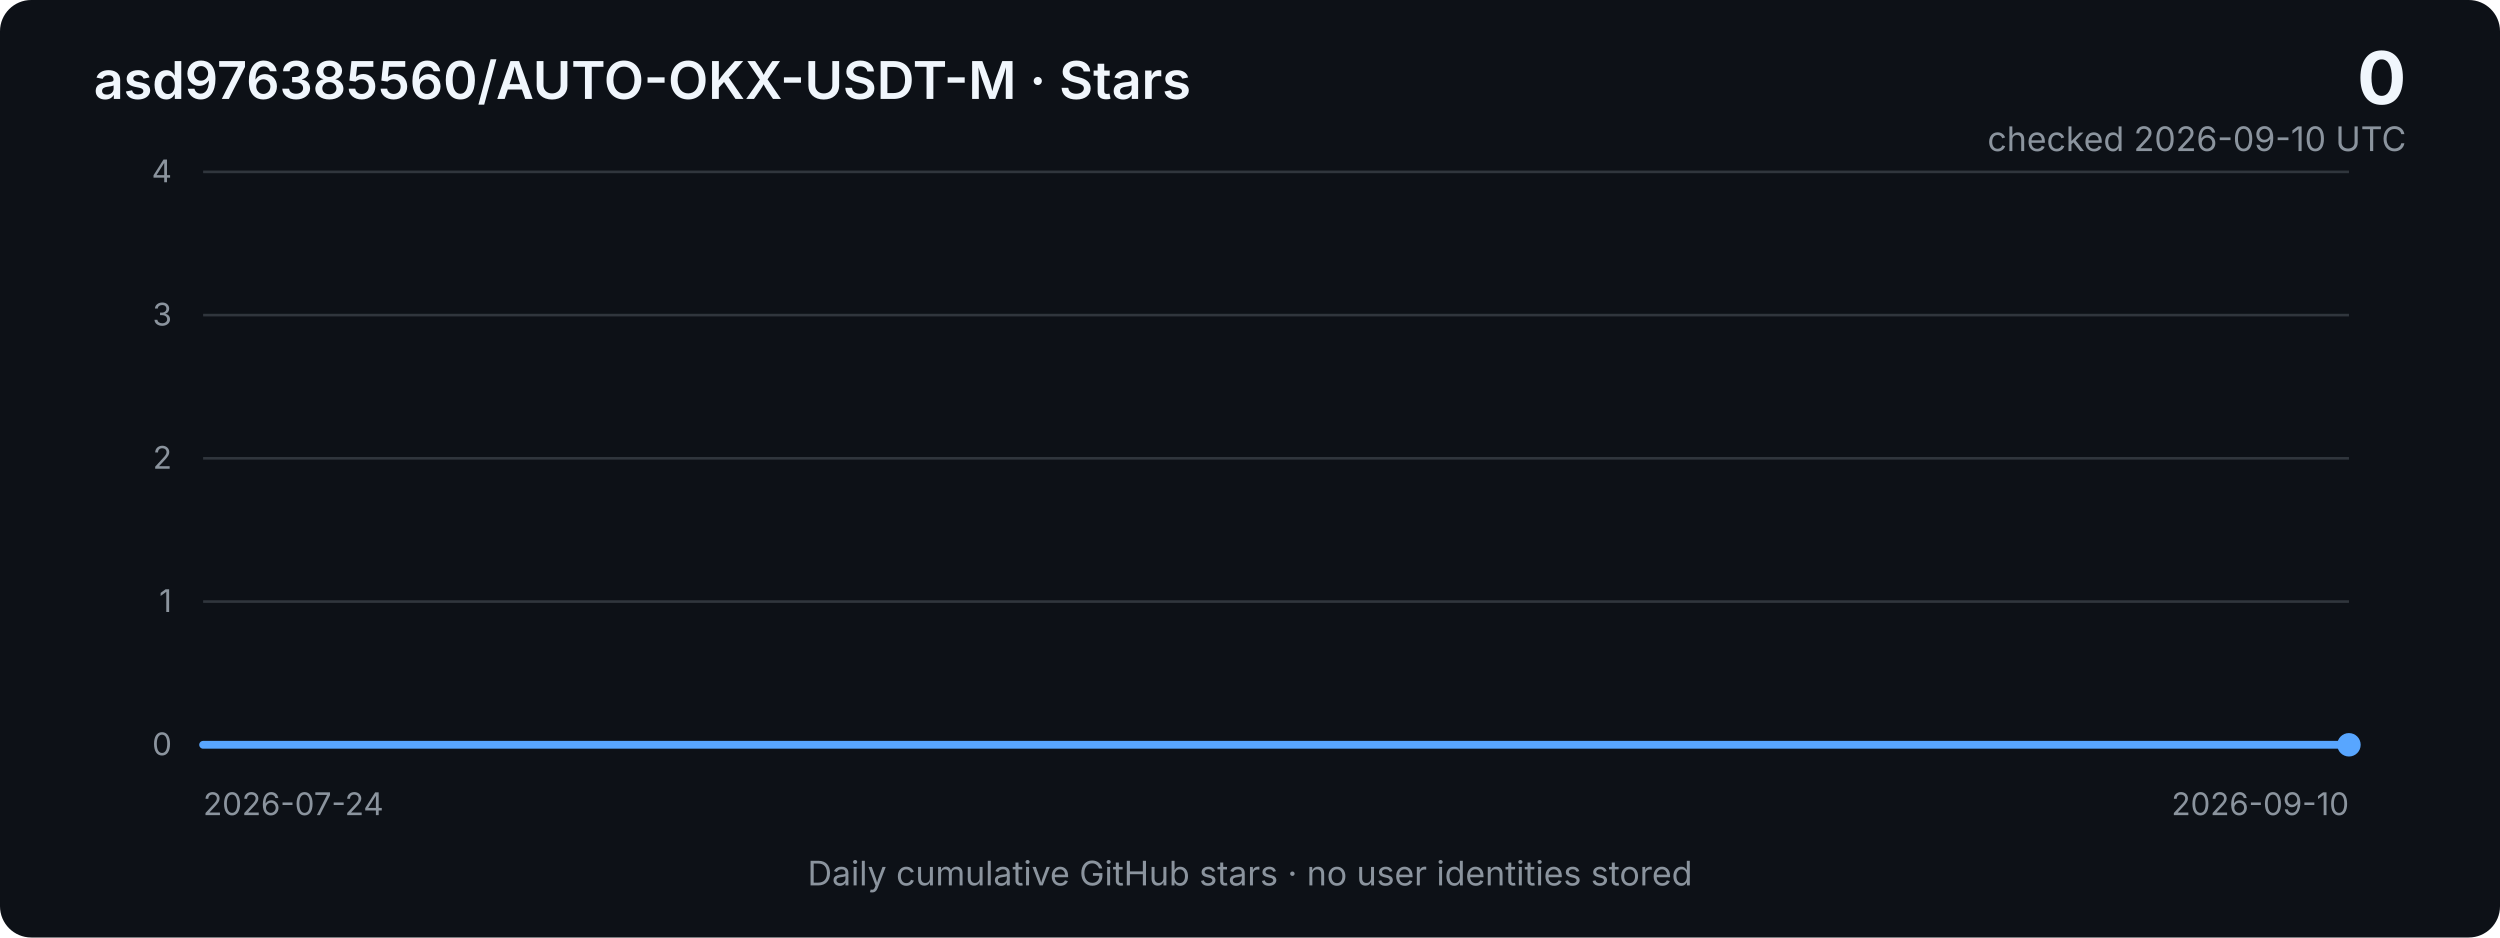
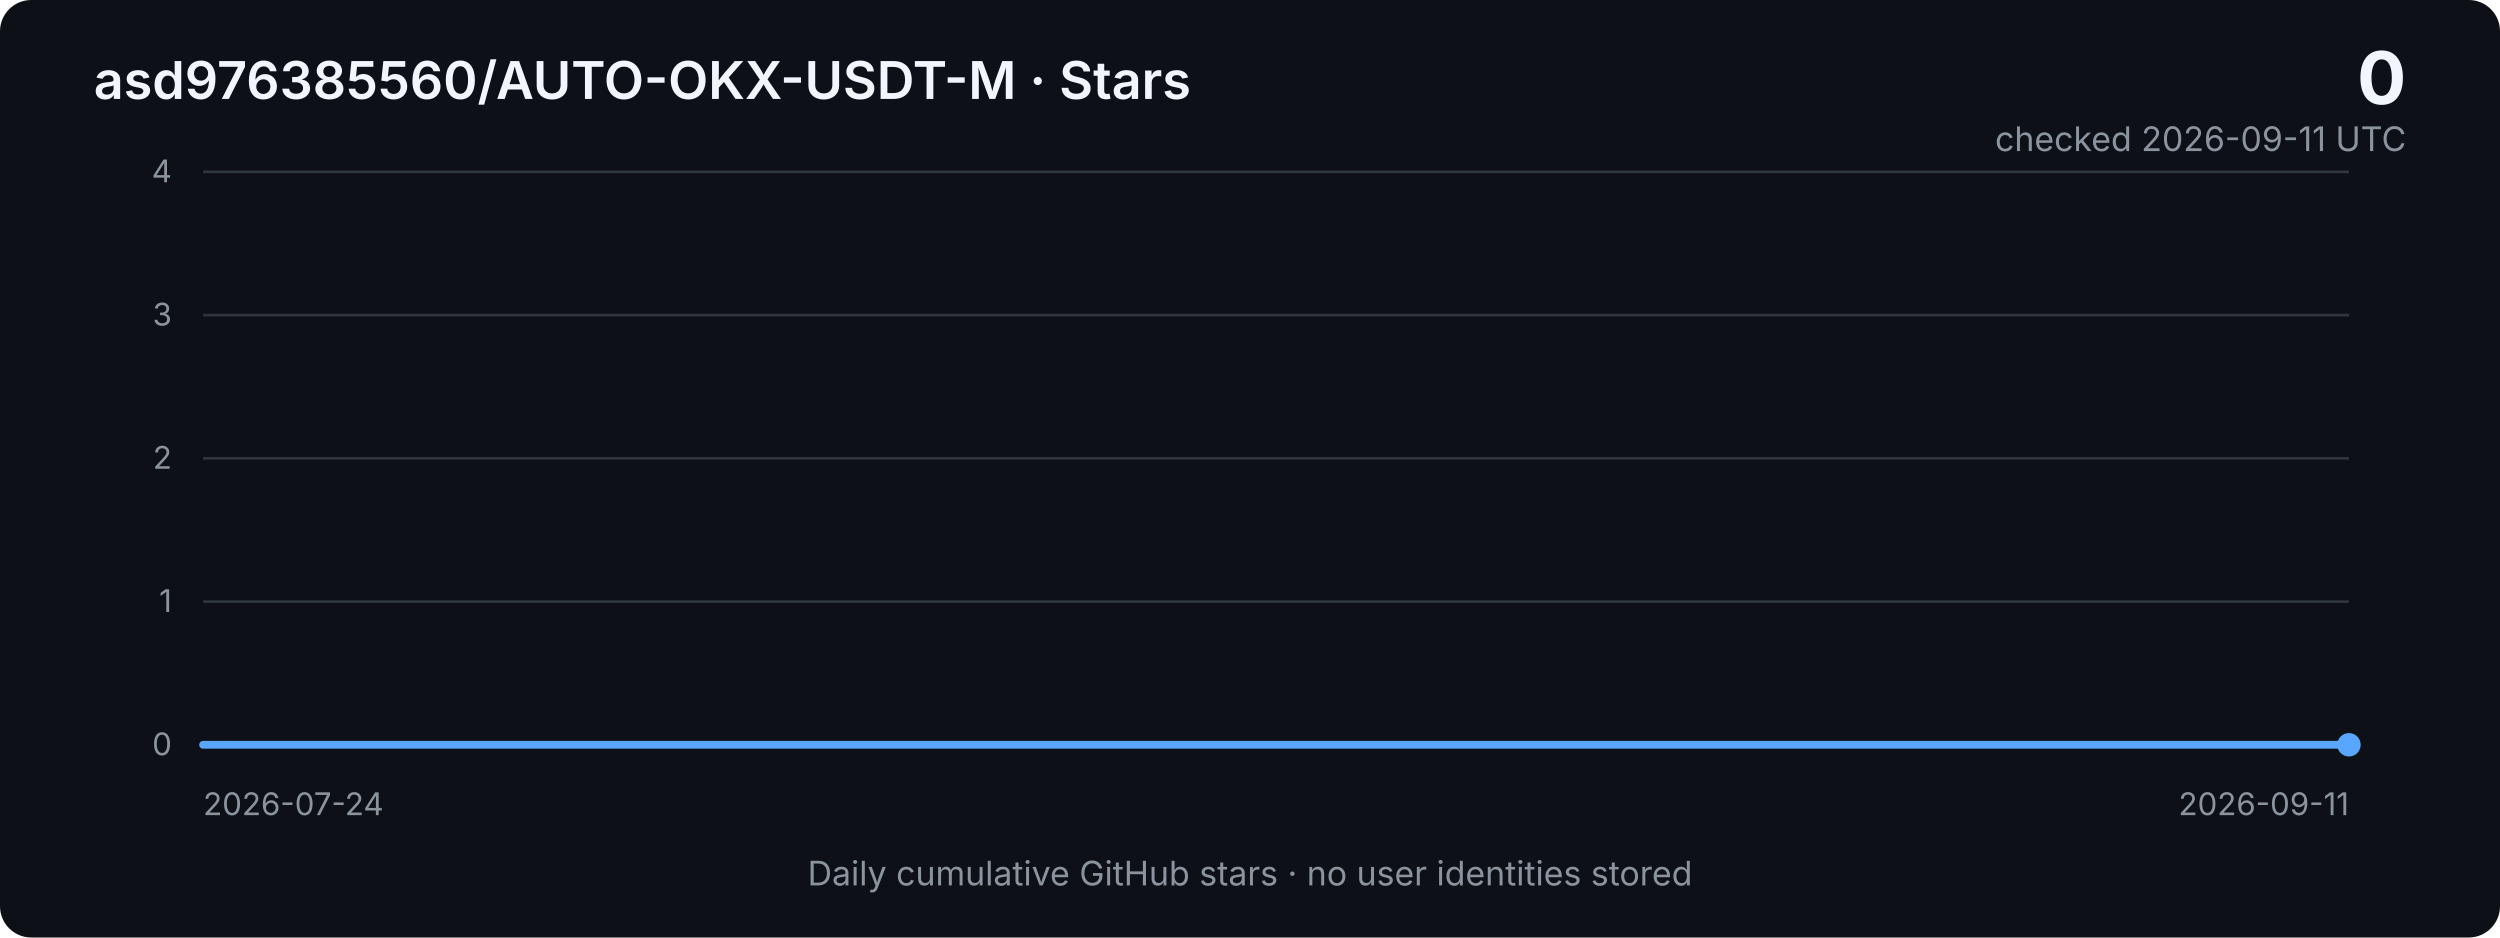
<svg xmlns="http://www.w3.org/2000/svg" width="960" height="360" viewBox="0 0 960 360" role="img" aria-labelledby="title desc">
  <defs>
    <linearGradient id="area" x1="0" x2="0" y1="0" y2="1">
      <stop offset="0%" stop-color="#2f81f7" stop-opacity="0.40" />
      <stop offset="100%" stop-color="#2f81f7" stop-opacity="0.03" />
    </linearGradient>
    <style>
      .bg { fill: #0d1117; }
      .grid { stroke: #30363d; stroke-width: 1; }
      .axis { fill: #8b949e; font: 12px -apple-system, BlinkMacSystemFont, "Segoe UI", sans-serif; }
      .title { fill: #f0f6fc; font: 600 20px -apple-system, BlinkMacSystemFont, "Segoe UI", sans-serif; }
      .metric { fill: #f0f6fc; font: 700 28px -apple-system, BlinkMacSystemFont, "Segoe UI", sans-serif; }
      .subtle { fill: #8b949e; font: 13px -apple-system, BlinkMacSystemFont, "Segoe UI", sans-serif; }
      .line { fill: none; stroke: #58a6ff; stroke-width: 3; stroke-linejoin: round; stroke-linecap: round; }
      .area { fill: url(#area); }
    </style>
  </defs>
  <rect class="bg" width="960" height="360" rx="12" />
  <text x="36" y="38" class="title">asd976385560/AUTO-OKX-USDT-M · Stars</text>
  <text x="924" y="40" text-anchor="end" class="metric">0</text>
-   <text x="924" y="58" text-anchor="end" class="subtle">checked 2026-09-10 UTC</text>
+   <text x="924" y="58" text-anchor="end" class="subtle">checked 2026-09-11 UTC</text>
  <line x1="78" y1="66.0" x2="902" y2="66.0" class="grid" />
  <text x="66" y="70.0" text-anchor="end" class="axis">4</text>
  <line x1="78" y1="121.0" x2="902" y2="121.0" class="grid" />
  <text x="66" y="125.0" text-anchor="end" class="axis">3</text>
  <line x1="78" y1="176.0" x2="902" y2="176.0" class="grid" />
  <text x="66" y="180.0" text-anchor="end" class="axis">2</text>
  <line x1="78" y1="231.0" x2="902" y2="231.0" class="grid" />
  <text x="66" y="235.0" text-anchor="end" class="axis">1</text>
  <line x1="78" y1="286.0" x2="902" y2="286.0" class="grid" />
  <text x="66" y="290.0" text-anchor="end" class="axis">0</text>
-   <polygon class="area" points="78,286 78.0,286.0 95.2,286.0 112.3,286.0 129.5,286.0 146.7,286.0 163.8,286.0 181.0,286.0 198.2,286.0 215.3,286.0 232.5,286.0 249.7,286.0 266.8,286.0 284.0,286.0 301.2,286.0 318.3,286.0 335.5,286.0 352.7,286.0 369.8,286.0 387.0,286.0 404.2,286.0 421.3,286.0 438.5,286.0 455.7,286.0 472.8,286.0 490.0,286.0 507.2,286.0 524.3,286.0 541.5,286.0 558.7,286.0 575.8,286.0 593.0,286.0 610.2,286.0 627.3,286.0 644.5,286.0 661.7,286.0 678.8,286.0 696.0,286.0 713.2,286.0 730.3,286.0 747.5,286.0 764.7,286.0 781.8,286.0 799.0,286.0 816.2,286.0 833.3,286.0 850.5,286.0 867.7,286.0 884.8,286.0 902.0,286.0 902,286" />
-   <polyline class="line" points="78.0,286.0 95.2,286.0 112.3,286.0 129.5,286.0 146.7,286.0 163.8,286.0 181.0,286.0 198.2,286.0 215.3,286.0 232.5,286.0 249.7,286.0 266.8,286.0 284.0,286.0 301.2,286.0 318.3,286.0 335.5,286.0 352.7,286.0 369.8,286.0 387.0,286.0 404.2,286.0 421.3,286.0 438.5,286.0 455.7,286.0 472.8,286.0 490.0,286.0 507.2,286.0 524.3,286.0 541.5,286.0 558.7,286.0 575.8,286.0 593.0,286.0 610.2,286.0 627.3,286.0 644.5,286.0 661.7,286.0 678.8,286.0 696.0,286.0 713.2,286.0 730.3,286.0 747.5,286.0 764.7,286.0 781.8,286.0 799.0,286.0 816.2,286.0 833.3,286.0 850.5,286.0 867.7,286.0 884.8,286.0 902.0,286.0" />
+   <polygon class="area" points="78,286 78.0,286.0 94.8,286.0 111.6,286.0 128.4,286.0 145.3,286.0 162.1,286.0 178.9,286.0 195.7,286.0 212.5,286.0 229.3,286.0 246.2,286.0 263.0,286.0 279.8,286.0 296.6,286.0 313.4,286.0 330.2,286.0 347.1,286.0 363.9,286.0 380.7,286.0 397.5,286.0 414.3,286.0 431.1,286.0 448.0,286.0 464.8,286.0 481.6,286.0 498.4,286.0 515.2,286.0 532.0,286.0 548.9,286.0 565.7,286.0 582.5,286.0 599.3,286.0 616.1,286.0 632.9,286.0 649.8,286.0 666.6,286.0 683.4,286.0 700.2,286.0 717.0,286.0 733.8,286.0 750.7,286.0 767.5,286.0 784.3,286.0 801.1,286.0 817.9,286.0 834.7,286.0 851.6,286.0 868.4,286.0 885.2,286.0 902.0,286.0 902,286" />
+   <polyline class="line" points="78.0,286.0 94.8,286.0 111.6,286.0 128.4,286.0 145.3,286.0 162.1,286.0 178.9,286.0 195.7,286.0 212.5,286.0 229.3,286.0 246.2,286.0 263.0,286.0 279.8,286.0 296.6,286.0 313.4,286.0 330.2,286.0 347.1,286.0 363.9,286.0 380.7,286.0 397.5,286.0 414.3,286.0 431.1,286.0 448.0,286.0 464.8,286.0 481.6,286.0 498.4,286.0 515.2,286.0 532.0,286.0 548.9,286.0 565.7,286.0 582.5,286.0 599.3,286.0 616.1,286.0 632.9,286.0 649.8,286.0 666.6,286.0 683.4,286.0 700.2,286.0 717.0,286.0 733.8,286.0 750.7,286.0 767.5,286.0 784.3,286.0 801.1,286.0 817.9,286.0 834.7,286.0 851.6,286.0 868.4,286.0 885.2,286.0 902.0,286.0" />
  <circle cx="902.0" cy="286.0" r="4.5" fill="#58a6ff" />
  <text x="78" y="313" class="axis">2026-07-24</text>
-   <text x="902" y="313" text-anchor="end" class="axis">2026-09-10</text>
+   <text x="902" y="313" text-anchor="end" class="axis">2026-09-11</text>
  <text x="480" y="340" text-anchor="middle" class="subtle">Daily cumulative GitHub stars · no user identities stored</text>
</svg>
